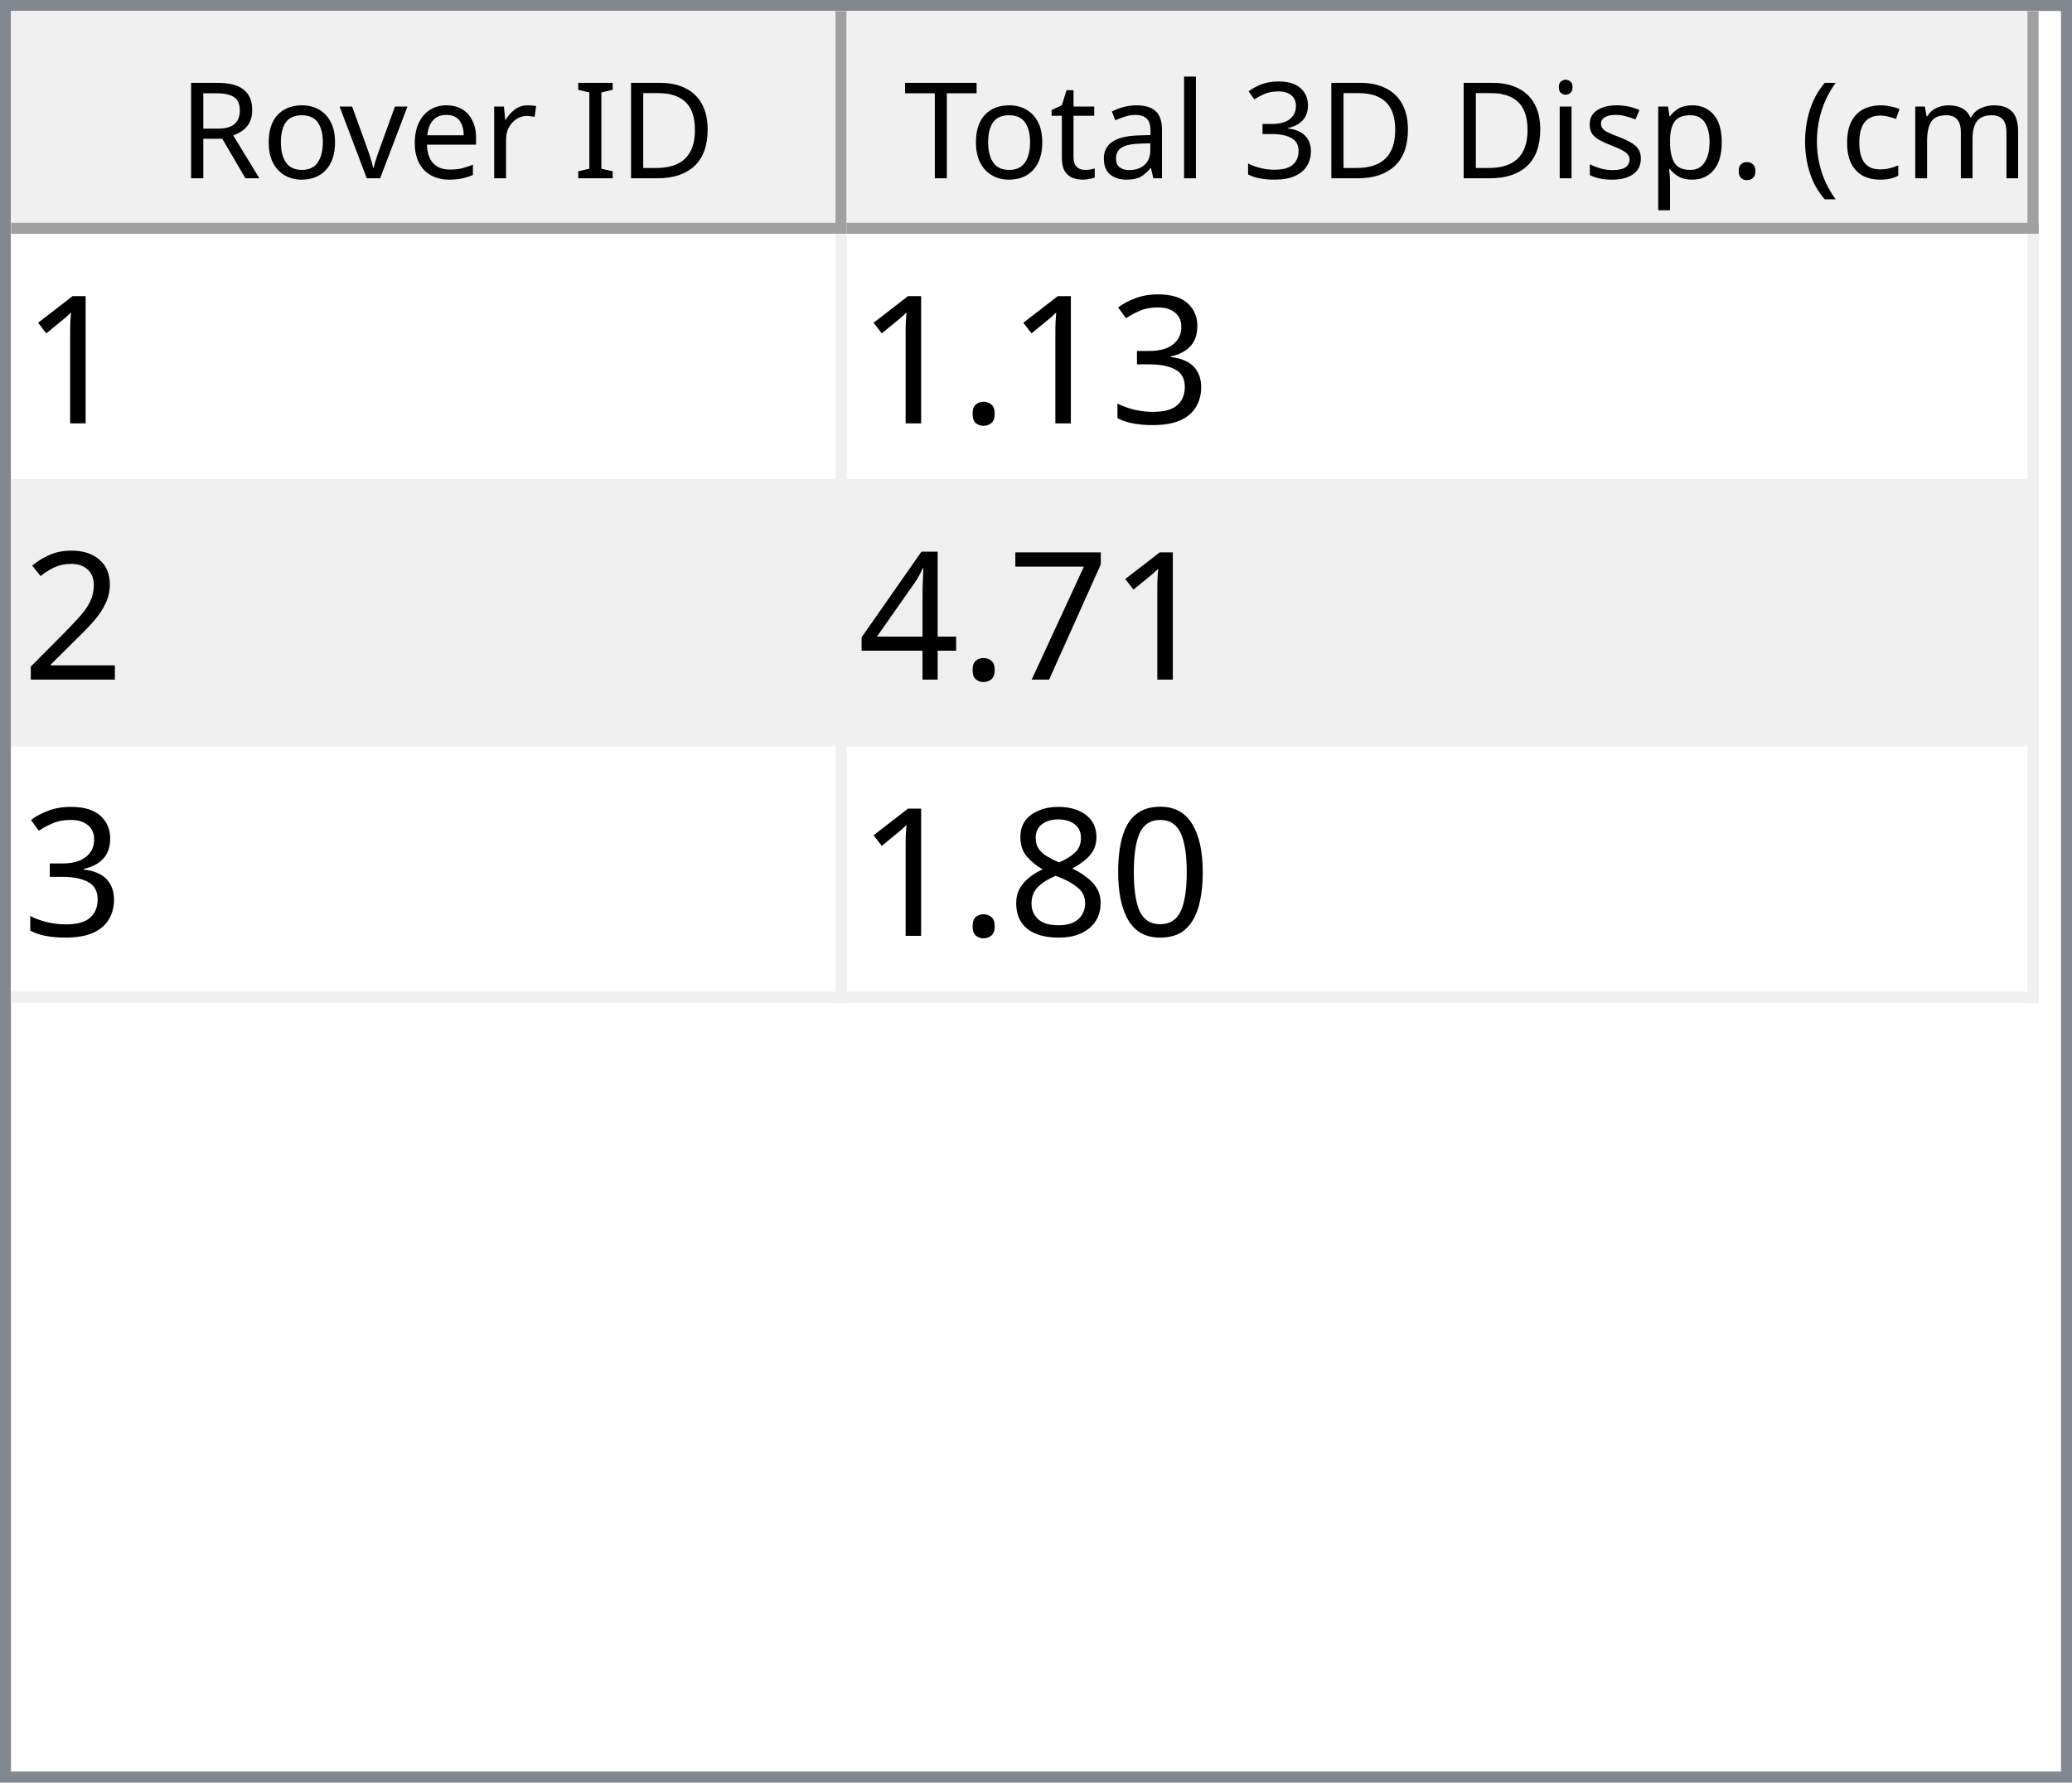
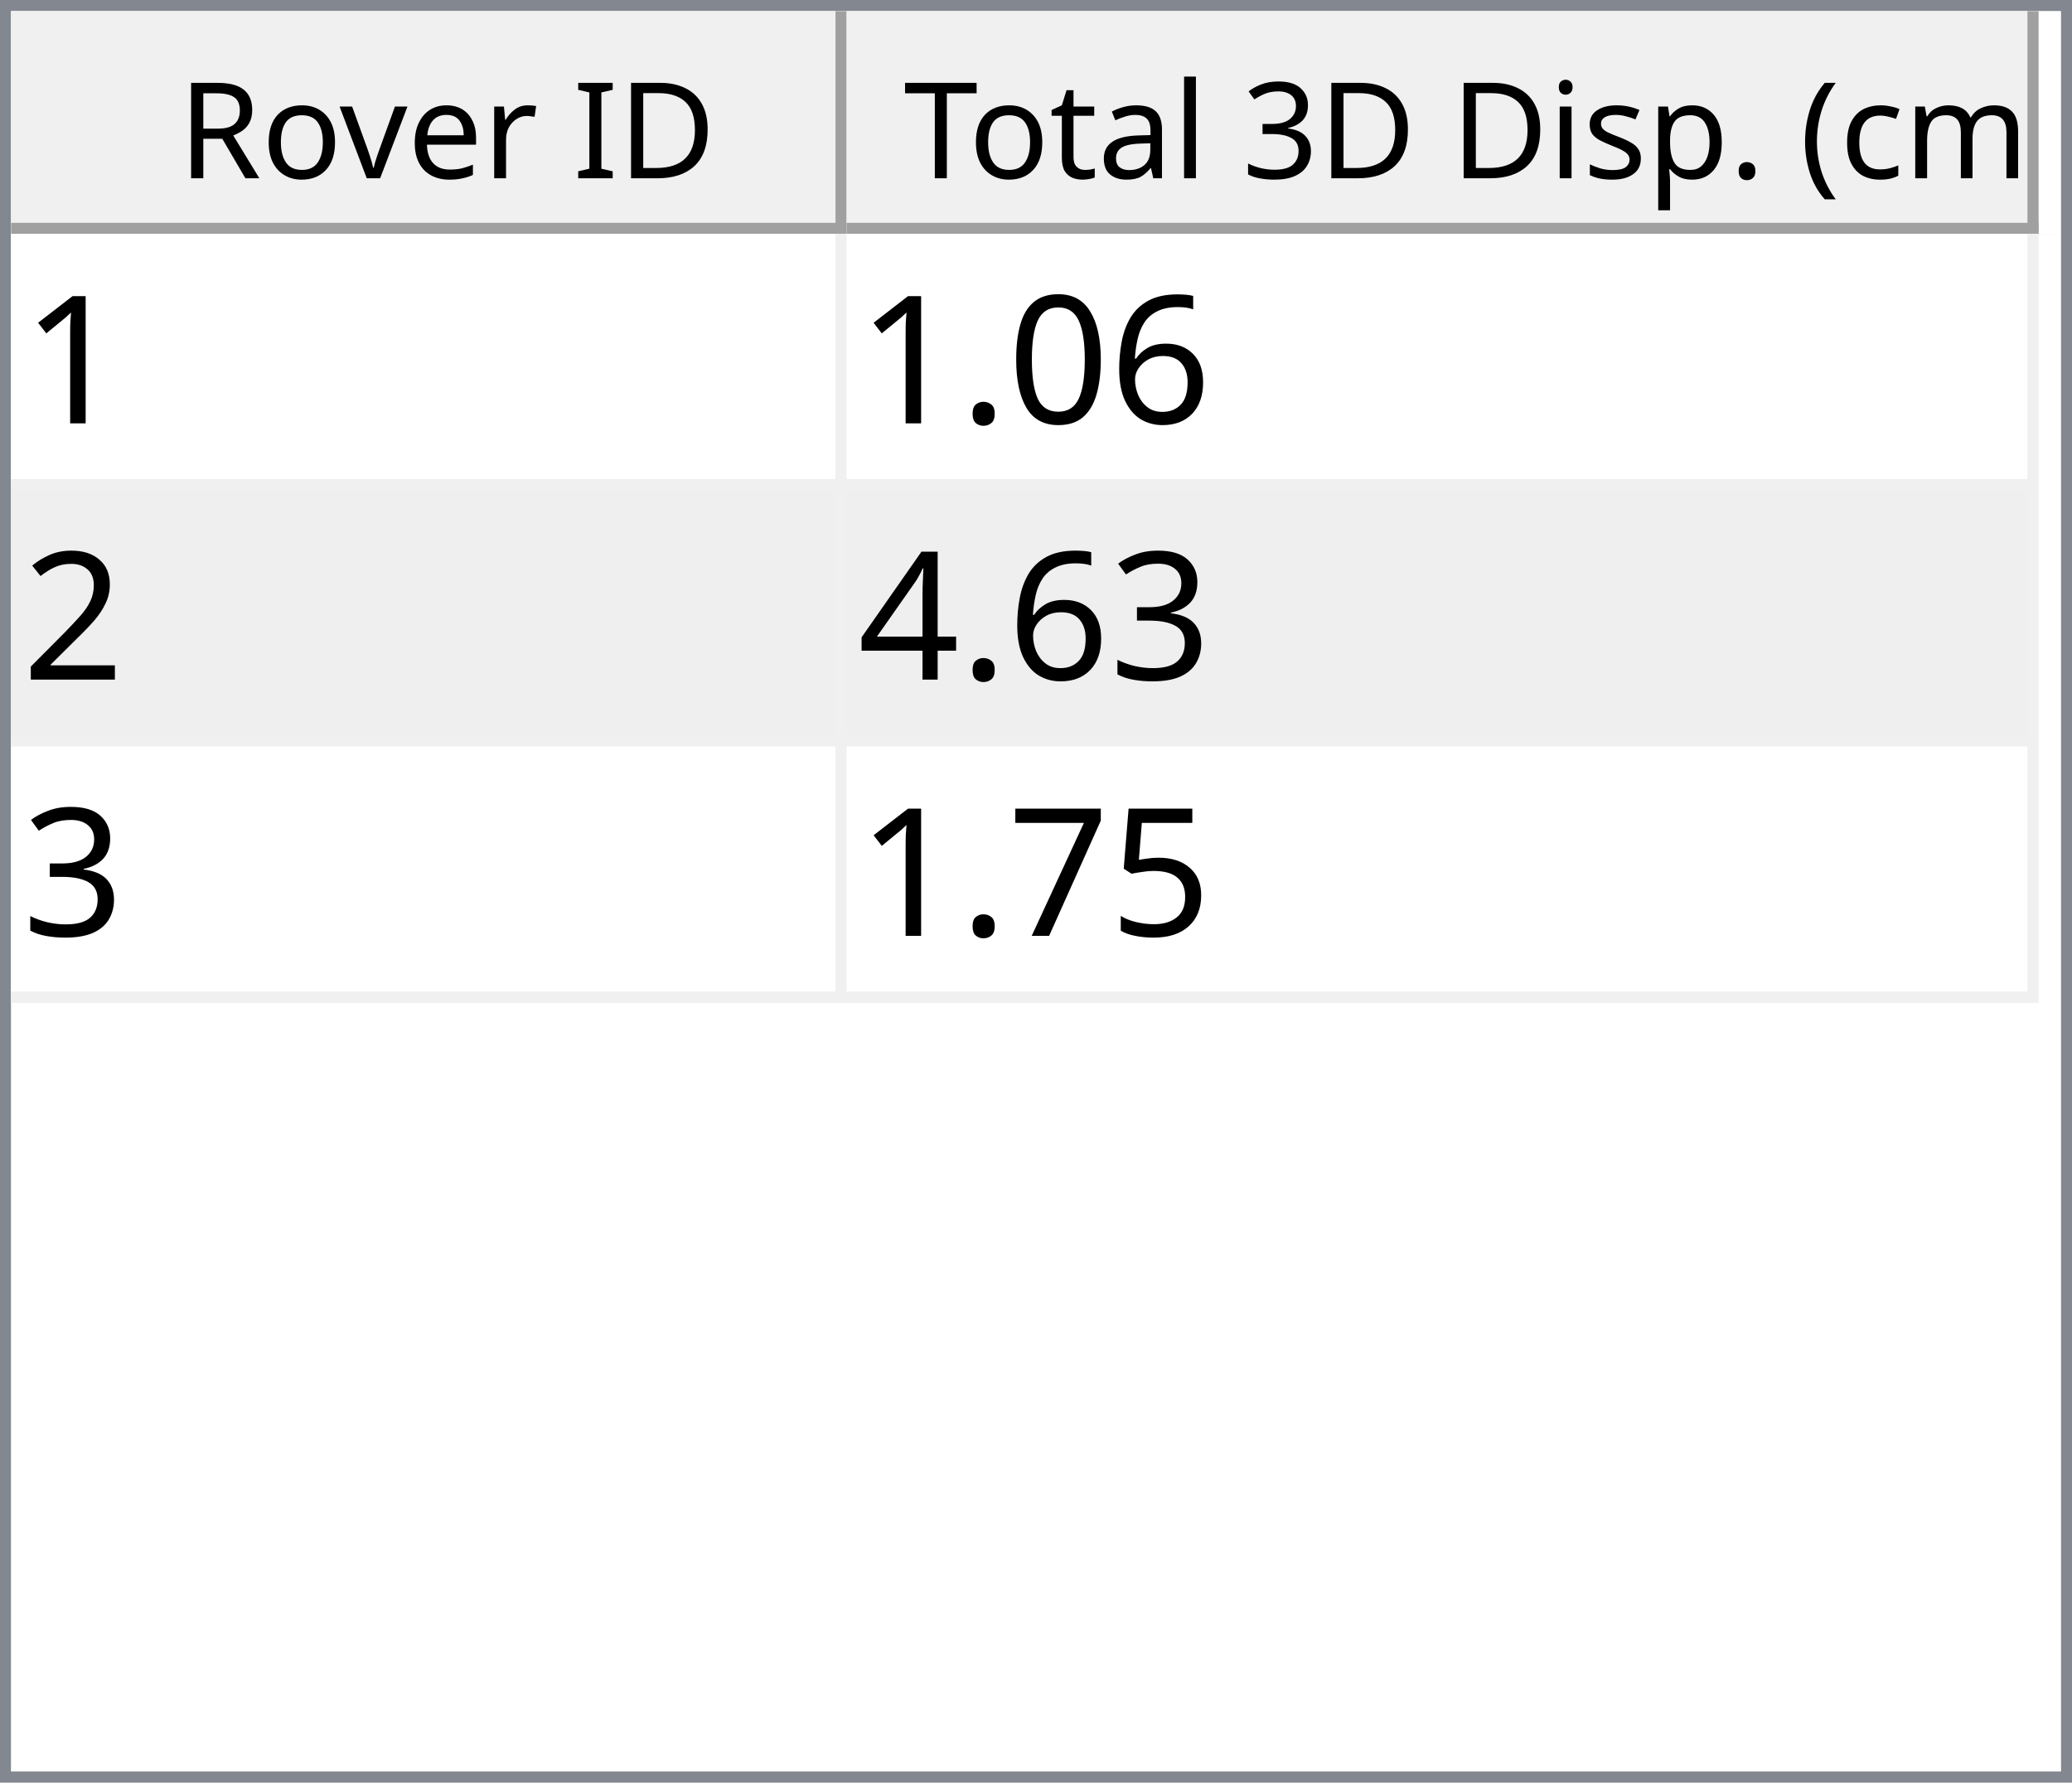
<svg xmlns="http://www.w3.org/2000/svg" style="fill-opacity:1; color-rendering:auto; color-interpolation:auto; text-rendering:auto; stroke:black; stroke-linecap:square; stroke-miterlimit:10; shape-rendering:auto; stroke-opacity:1; fill:black; stroke-dasharray:none; font-weight:normal; stroke-width:1; font-family:'Dialog'; font-style:normal; stroke-linejoin:miter; font-size:12px; stroke-dashoffset:0; image-rendering:auto;" width="186" height="160">
  <defs id="genericDefs" />
  <g>
    <defs id="defs1">
      <clipPath clipPathUnits="userSpaceOnUse" id="clipPath1">
        <path d="M0 0 L186 0 L186 160 L0 160 L0 0 Z" />
      </clipPath>
      <clipPath clipPathUnits="userSpaceOnUse" id="clipPath2">
        <path d="M0 0 L0 160 L186 160 L186 0 Z" />
      </clipPath>
      <clipPath clipPathUnits="userSpaceOnUse" id="clipPath3">
        <path d="M0 0 L0 20 L184 20 L184 0 Z" />
      </clipPath>
      <clipPath clipPathUnits="userSpaceOnUse" id="clipPath4">
        <path d="M0 0 L0 20 L75 20 L75 0 Z" />
      </clipPath>
      <clipPath clipPathUnits="userSpaceOnUse" id="clipPath5">
        <path d="M1 1 L1 19 L74 19 L74 1 Z" />
      </clipPath>
      <clipPath clipPathUnits="userSpaceOnUse" id="clipPath6">
        <path d="M0 0 L0 18 L73 18 L73 0 Z" />
      </clipPath>
      <clipPath clipPathUnits="userSpaceOnUse" id="clipPath7">
        <path d="M-0.5 -0.5 L-0.5 19.5 L74.5 19.5 L74.5 -0.5 Z" />
      </clipPath>
      <clipPath clipPathUnits="userSpaceOnUse" id="clipPath8">
        <path d="M0 0 L0 20 L107 20 L107 0 Z" />
      </clipPath>
      <clipPath clipPathUnits="userSpaceOnUse" id="clipPath9">
        <path d="M1 1 L1 19 L106 19 L106 1 Z" />
      </clipPath>
      <clipPath clipPathUnits="userSpaceOnUse" id="clipPath10">
        <path d="M0 0 L0 18 L105 18 L105 0 Z" />
      </clipPath>
      <clipPath clipPathUnits="userSpaceOnUse" id="clipPath11">
        <path d="M-0.5 -0.5 L-0.5 19.5 L106.5 19.5 L106.5 -0.5 Z" />
      </clipPath>
      <clipPath clipPathUnits="userSpaceOnUse" id="clipPath12">
        <path d="M0 0 L0 138 L184 138 L184 0 Z" />
      </clipPath>
      <clipPath clipPathUnits="userSpaceOnUse" id="clipPath13">
        <path d="M0 0 L0 69 L182 69 L182 0 Z" />
      </clipPath>
      <clipPath clipPathUnits="userSpaceOnUse" id="clipPath14">
        <path d="M-0.5 -0.5 L-0.5 68.5 L181.5 68.5 L181.5 -0.5 Z" />
      </clipPath>
      <clipPath clipPathUnits="userSpaceOnUse" id="clipPath15">
        <path d="M0 0 L0 22 L74 22 L74 0 Z" />
      </clipPath>
      <clipPath clipPathUnits="userSpaceOnUse" id="clipPath16">
        <path d="M0 0 L0 22 L106 22 L106 0 Z" />
      </clipPath>
      <font horiz-adv-x="64.551" id="font1">
        <font-face ascent="107.91" descent="25.098" units-per-em="100" style="font-style:normal; font-family:Segoe UI; font-weight:normal;" />
        <missing-glyph horiz-adv-x="64.551" d="M8.109 0 L8.109 68.266 L56.453 68.266 L56.453 0 L8.109 0 ZM15.328 7.234 L49.219 7.234 L49.219 61.031 L15.328 61.031 L15.328 7.234 Z" />
        <glyph unicode="D" horiz-adv-x="70.117" d="M9.188 0 L9.188 70.016 L28.516 70.016 Q65.531 70.016 65.531 35.891 Q65.531 19.672 55.25 9.836 Q44.969 0 27.734 0 L9.188 0 ZM17.391 62.594 L17.391 7.422 L27.828 7.422 Q41.609 7.422 49.273 14.797 Q56.938 22.172 56.938 35.688 Q56.938 62.594 28.328 62.594 L17.391 62.594 Z" />
        <glyph unicode="I" horiz-adv-x="26.611" d="M17.391 0 L9.188 0 L9.188 70.016 L17.391 70.016 L17.391 0 Z" />
        <glyph unicode=" " horiz-adv-x="27.393" d="" />
        <glyph unicode="r" horiz-adv-x="34.766" d="M34.188 41.891 Q32.078 43.5 28.125 43.5 Q23 43.5 19.555 38.672 Q16.109 33.844 16.109 25.484 L16.109 0 L8.109 0 L8.109 50 L16.109 50 L16.109 39.703 L16.312 39.703 Q18.016 44.969 21.531 47.922 Q25.047 50.875 29.391 50.875 Q32.516 50.875 34.188 50.203 L34.188 41.891 Z" />
        <glyph unicode="e" horiz-adv-x="52.295" d="M48.297 23 L12.984 23 Q13.188 14.656 17.484 10.109 Q21.781 5.562 29.297 5.562 Q37.75 5.562 44.828 11.141 L44.828 3.609 Q38.234 -1.172 27.391 -1.172 Q16.797 -1.172 10.742 5.641 Q4.688 12.453 4.688 24.812 Q4.688 36.469 11.305 43.82 Q17.922 51.172 27.734 51.172 Q37.547 51.172 42.922 44.828 Q48.297 38.484 48.297 27.203 L48.297 23 ZM40.094 29.781 Q40.047 36.719 36.75 40.578 Q33.453 44.438 27.594 44.438 Q21.922 44.438 17.969 40.383 Q14.016 36.328 13.094 29.781 L40.094 29.781 Z" />
        <glyph unicode="v" horiz-adv-x="47.9" d="M47.406 50 L27.484 0 L19.625 0 L0.688 50 L9.469 50 L22.172 13.672 Q23.578 9.672 23.922 6.688 L24.125 6.688 Q24.609 10.453 25.688 13.484 L38.969 50 L47.406 50 Z" />
        <glyph unicode="o" horiz-adv-x="58.594" d="M29 -1.172 Q17.922 -1.172 11.305 5.836 Q4.688 12.844 4.688 24.422 Q4.688 37.016 11.57 44.094 Q18.453 51.172 30.172 51.172 Q41.359 51.172 47.633 44.289 Q53.906 37.406 53.906 25.203 Q53.906 13.234 47.141 6.031 Q40.375 -1.172 29 -1.172 ZM29.594 44.438 Q21.875 44.438 17.383 39.188 Q12.891 33.938 12.891 24.703 Q12.891 15.828 17.43 10.695 Q21.969 5.562 29.594 5.562 Q37.359 5.562 41.531 10.594 Q45.703 15.625 45.703 24.906 Q45.703 34.281 41.531 39.359 Q37.359 44.438 29.594 44.438 Z" />
        <glyph unicode="R" horiz-adv-x="59.814" d="M59.375 0 L49.609 0 L37.891 19.625 Q36.281 22.359 34.766 24.289 Q33.25 26.219 31.664 27.438 Q30.078 28.656 28.25 29.219 Q26.422 29.781 24.125 29.781 L17.391 29.781 L17.391 0 L9.188 0 L9.188 70.016 L30.078 70.016 Q34.672 70.016 38.555 68.867 Q42.438 67.719 45.289 65.375 Q48.141 63.031 49.758 59.547 Q51.375 56.062 51.375 51.375 Q51.375 47.703 50.273 44.656 Q49.172 41.609 47.148 39.211 Q45.125 36.812 42.266 35.133 Q39.406 33.453 35.844 32.516 L35.844 32.328 Q37.594 31.547 38.891 30.547 Q40.188 29.547 41.359 28.18 Q42.531 26.812 43.68 25.078 Q44.828 23.344 46.234 21.047 L59.375 0 ZM17.391 62.594 L17.391 37.203 L28.516 37.203 Q31.594 37.203 34.203 38.133 Q36.812 39.062 38.719 40.797 Q40.625 42.531 41.703 45.047 Q42.781 47.562 42.781 50.688 Q42.781 56.297 39.141 59.445 Q35.5 62.594 28.609 62.594 L17.391 62.594 Z" />
        <glyph unicode=")" horiz-adv-x="30.176" d="M8.297 -15.922 L1.172 -15.922 Q16.406 2.344 16.406 26.812 Q16.406 51.469 1.078 70.016 L8.297 70.016 Q23.531 52.156 23.531 26.703 Q23.531 1.375 8.297 -15.922 Z" />
        <glyph unicode="m" horiz-adv-x="86.133" d="M79.109 0 L71.094 0 L71.094 28.719 Q71.094 37.016 68.531 40.727 Q65.969 44.438 59.906 44.438 Q54.781 44.438 51.195 39.75 Q47.609 35.062 47.609 28.516 L47.609 0 L39.594 0 L39.594 29.688 Q39.594 44.438 28.219 44.438 Q22.953 44.438 19.531 40.016 Q16.109 35.594 16.109 28.516 L16.109 0 L8.109 0 L8.109 50 L16.109 50 L16.109 42.094 L16.312 42.094 Q21.625 51.172 31.844 51.172 Q36.969 51.172 40.773 48.312 Q44.578 45.453 46 40.828 Q51.562 51.172 62.594 51.172 Q79.109 51.172 79.109 30.812 L79.109 0 Z" />
        <glyph unicode="c" horiz-adv-x="46.191" d="M42.188 2.297 Q36.422 -1.172 28.516 -1.172 Q17.828 -1.172 11.258 5.789 Q4.688 12.75 4.688 23.828 Q4.688 36.188 11.766 43.68 Q18.844 51.172 30.672 51.172 Q37.25 51.172 42.281 48.734 L42.281 40.531 Q36.719 44.438 30.375 44.438 Q22.703 44.438 17.797 38.945 Q12.891 33.453 12.891 24.516 Q12.891 15.719 17.508 10.641 Q22.125 5.562 29.891 5.562 Q36.422 5.562 42.188 9.906 L42.188 2.297 Z" />
        <glyph unicode="(" horiz-adv-x="30.176" d="M29.109 -15.922 L21.969 -15.922 Q6.844 1.375 6.844 26.703 Q6.844 52.156 21.969 70.016 L29.203 70.016 Q13.875 51.469 13.875 26.812 Q13.875 2.344 29.109 -15.922 Z" />
        <glyph unicode="." horiz-adv-x="21.68" d="M10.891 -1.078 Q8.641 -1.078 7.055 0.539 Q5.469 2.156 5.469 4.391 Q5.469 6.641 7.055 8.273 Q8.641 9.906 10.891 9.906 Q13.188 9.906 14.797 8.273 Q16.406 6.641 16.406 4.391 Q16.406 2.156 14.797 0.539 Q13.188 -1.078 10.891 -1.078 Z" />
        <glyph unicode="p" horiz-adv-x="58.789" d="M16.312 7.234 L16.109 7.234 L16.109 -23 L8.109 -23 L8.109 50 L16.109 50 L16.109 41.219 L16.312 41.219 Q22.219 51.172 33.594 51.172 Q43.266 51.172 48.688 44.461 Q54.109 37.75 54.109 26.469 Q54.109 13.922 48 6.375 Q41.891 -1.172 31.297 -1.172 Q21.578 -1.172 16.312 7.234 ZM16.109 27.391 L16.109 20.406 Q16.109 14.203 20.141 9.883 Q24.172 5.562 30.375 5.562 Q37.641 5.562 41.773 11.133 Q45.906 16.703 45.906 26.609 Q45.906 34.969 42.047 39.703 Q38.188 44.438 31.594 44.438 Q24.609 44.438 20.359 39.578 Q16.109 34.719 16.109 27.391 Z" />
        <glyph unicode="s" horiz-adv-x="42.432" d="M5.078 1.812 L5.078 10.406 Q11.625 5.562 19.484 5.562 Q30.031 5.562 30.031 12.594 Q30.031 14.594 29.125 15.992 Q28.219 17.391 26.68 18.461 Q25.141 19.531 23.07 20.383 Q21 21.234 18.609 22.172 Q15.281 23.484 12.766 24.828 Q10.25 26.172 8.57 27.859 Q6.891 29.547 6.031 31.695 Q5.172 33.844 5.172 36.719 Q5.172 40.234 6.789 42.945 Q8.406 45.656 11.086 47.484 Q13.766 49.312 17.211 50.242 Q20.656 51.172 24.312 51.172 Q30.812 51.172 35.938 48.922 L35.938 40.828 Q30.422 44.438 23.25 44.438 Q21 44.438 19.195 43.922 Q17.391 43.406 16.094 42.477 Q14.797 41.547 14.086 40.258 Q13.375 38.969 13.375 37.406 Q13.375 35.453 14.086 34.133 Q14.797 32.812 16.164 31.789 Q17.531 30.766 19.484 29.938 Q21.438 29.109 23.922 28.125 Q27.25 26.859 29.883 25.516 Q32.516 24.172 34.375 22.484 Q36.234 20.797 37.234 18.602 Q38.234 16.406 38.234 13.375 Q38.234 9.672 36.602 6.938 Q34.969 4.203 32.234 2.398 Q29.5 0.594 25.93 -0.289 Q22.359 -1.172 18.453 -1.172 Q10.75 -1.172 5.078 1.812 Z" />
        <glyph unicode="i" horiz-adv-x="24.219" d="M12.203 62.703 Q10.062 62.703 8.547 64.164 Q7.031 65.625 7.031 67.875 Q7.031 70.125 8.547 71.609 Q10.062 73.094 12.203 73.094 Q14.406 73.094 15.945 71.609 Q17.484 70.125 17.484 67.875 Q17.484 65.719 15.945 64.211 Q14.406 62.703 12.203 62.703 ZM16.109 0 L8.109 0 L8.109 50 L16.109 50 L16.109 0 Z" />
        <glyph unicode="3" horiz-adv-x="53.906" d="M46.531 19.828 Q46.531 15.094 44.75 11.211 Q42.969 7.328 39.719 4.57 Q36.469 1.812 31.93 0.297 Q27.391 -1.219 21.922 -1.219 Q11.922 -1.219 6 2.594 L6 11.188 Q13.094 5.609 22.219 5.609 Q25.875 5.609 28.828 6.539 Q31.781 7.469 33.906 9.227 Q36.031 10.984 37.18 13.477 Q38.328 15.969 38.328 19.094 Q38.328 32.812 18.797 32.812 L12.984 32.812 L12.984 39.594 L18.5 39.594 Q35.797 39.594 35.797 52.484 Q35.797 64.406 22.609 64.406 Q15.188 64.406 8.688 59.422 L8.688 67.188 Q15.375 71.188 24.609 71.188 Q29 71.188 32.57 69.969 Q36.141 68.75 38.68 66.555 Q41.219 64.359 42.609 61.281 Q44 58.203 44 54.5 Q44 40.672 30.031 36.719 L30.031 36.531 Q33.594 36.141 36.625 34.797 Q39.656 33.453 41.852 31.305 Q44.047 29.156 45.289 26.25 Q46.531 23.344 46.531 19.828 Z" />
        <glyph unicode="l" horiz-adv-x="24.219" d="M16.109 0 L8.109 0 L8.109 74.031 L16.109 74.031 L16.109 0 Z" />
        <glyph unicode="a" horiz-adv-x="50.879" d="M43.891 0 L35.891 0 L35.891 7.812 L35.688 7.812 Q30.469 -1.172 20.312 -1.172 Q12.844 -1.172 8.617 2.781 Q4.391 6.734 4.391 13.281 Q4.391 27.297 20.906 29.594 L35.891 31.688 Q35.891 44.438 25.594 44.438 Q16.547 44.438 9.281 38.281 L9.281 46.484 Q16.656 51.172 26.266 51.172 Q43.891 51.172 43.891 32.516 L43.891 0 ZM35.891 25.297 L23.828 23.641 Q18.266 22.859 15.43 20.875 Q12.594 18.891 12.594 13.875 Q12.594 10.203 15.211 7.883 Q17.828 5.562 22.172 5.562 Q28.125 5.562 32.008 9.742 Q35.891 13.922 35.891 20.312 L35.891 25.297 Z" />
        <glyph unicode="t" horiz-adv-x="33.887" d="M31.297 0.484 Q28.469 -1.078 23.828 -1.078 Q10.688 -1.078 10.688 13.578 L10.688 43.172 L2.094 43.172 L2.094 50 L10.688 50 L10.688 62.203 L18.703 64.797 L18.703 50 L31.297 50 L31.297 43.172 L18.703 43.172 L18.703 14.984 Q18.703 9.969 20.414 7.82 Q22.125 5.672 26.078 5.672 Q29.109 5.672 31.297 7.328 L31.297 0.484 Z" />
        <glyph unicode="T" horiz-adv-x="52.393" d="M50.594 62.594 L30.375 62.594 L30.375 0 L22.172 0 L22.172 62.594 L2 62.594 L2 70.016 L50.594 70.016 L50.594 62.594 Z" />
      </font>
      <font horiz-adv-x="75.0" id="font2">
        <font-face ascent="100.537" descent="21.973" units-per-em="100" style="font-style:normal; font-family:sans-serif; font-weight:normal;" />
        <missing-glyph horiz-adv-x="75.0" d="M12.5 0 L12.5 62.5 L62.5 62.5 L62.5 0 L12.5 0 ZM14.062 1.562 L60.938 1.562 L60.938 60.938 L14.062 60.938 L14.062 1.562 Z" />
        <glyph unicode="1" horiz-adv-x="55.615" d="M37.25 0 L28.469 0 L28.469 56 Q25.297 52.984 20.141 49.953 Q14.984 46.922 10.891 45.406 L10.891 53.906 Q18.266 57.375 23.781 62.305 Q29.297 67.234 31.594 71.875 L37.25 71.875 L37.25 0 Z" />
-         <glyph unicode="3" horiz-adv-x="55.615" d="M4.203 18.891 L12.984 20.062 Q14.5 12.594 18.141 9.297 Q21.781 6 27 6 Q33.203 6 37.477 10.297 Q41.75 14.594 41.75 20.953 Q41.75 27 37.797 30.93 Q33.844 34.859 27.734 34.859 Q25.25 34.859 21.531 33.891 L22.516 41.609 Q23.391 41.5 23.922 41.5 Q29.547 41.5 34.039 44.43 Q38.531 47.359 38.531 53.469 Q38.531 58.297 35.258 61.477 Q31.984 64.656 26.812 64.656 Q21.688 64.656 18.266 61.43 Q14.844 58.203 13.875 51.766 L5.078 53.328 Q6.688 62.156 12.398 67.016 Q18.109 71.875 26.609 71.875 Q32.469 71.875 37.398 69.359 Q42.328 66.844 44.945 62.5 Q47.562 58.156 47.562 53.266 Q47.562 48.641 45.07 44.828 Q42.578 41.016 37.703 38.766 Q44.047 37.312 47.562 32.695 Q51.078 28.078 51.078 21.141 Q51.078 11.766 44.242 5.25 Q37.406 -1.266 26.953 -1.266 Q17.531 -1.266 11.305 4.352 Q5.078 9.969 4.203 18.891 Z" />
+         <glyph unicode="6" horiz-adv-x="55.615" d="M49.75 54.047 L41.016 53.375 Q39.844 58.547 37.703 60.891 Q34.125 64.656 28.906 64.656 Q24.703 64.656 21.531 62.312 Q17.391 59.281 14.992 53.469 Q12.594 47.656 12.5 36.922 Q15.672 41.75 20.266 44.094 Q24.859 46.438 29.891 46.438 Q38.672 46.438 44.852 39.969 Q51.031 33.5 51.031 23.25 Q51.031 16.5 48.125 10.719 Q45.219 4.938 40.141 1.859 Q35.062 -1.219 28.609 -1.219 Q17.625 -1.219 10.695 6.859 Q3.766 14.938 3.766 33.5 Q3.766 54.25 11.422 63.672 Q18.109 71.875 29.438 71.875 Q37.891 71.875 43.289 67.141 Q48.688 62.406 49.75 54.047 ZM13.875 23.188 Q13.875 18.656 15.797 14.508 Q17.719 10.359 21.188 8.18 Q24.656 6 28.469 6 Q34.031 6 38.039 10.492 Q42.047 14.984 42.047 22.703 Q42.047 30.125 38.086 34.398 Q34.125 38.672 28.125 38.672 Q22.172 38.672 18.023 34.398 Q13.875 30.125 13.875 23.188 Z" />
+         <glyph unicode="0" horiz-adv-x="55.615" d="M4.156 35.297 Q4.156 48 6.766 55.742 Q9.375 63.484 14.523 67.68 Q19.672 71.875 27.484 71.875 Q33.25 71.875 37.594 69.555 Q41.938 67.234 44.773 62.867 Q47.609 58.5 49.219 52.227 Q50.828 45.953 50.828 35.297 Q50.828 22.703 48.242 14.969 Q45.656 7.234 40.508 3.008 Q35.359 -1.219 27.484 -1.219 Q17.141 -1.219 11.234 6.203 Q4.156 15.141 4.156 35.297 ZM13.188 35.297 Q13.188 17.672 17.312 11.836 Q21.438 6 27.484 6 Q33.547 6 37.672 11.859 Q41.797 17.719 41.797 35.297 Q41.797 52.984 37.672 58.789 Q33.547 64.594 27.391 64.594 Q21.344 64.594 17.719 59.469 Q13.188 52.938 13.188 35.297 Z" />
        <glyph unicode="." horiz-adv-x="27.783" d="M9.078 0 L9.078 10.016 L19.094 10.016 L19.094 0 L9.078 0 Z" />
        <glyph unicode="2" horiz-adv-x="55.615" d="M50.344 8.453 L50.344 0 L3.031 0 Q2.938 3.172 4.047 6.109 Q5.859 10.938 9.836 15.625 Q13.812 20.312 21.344 26.469 Q33.016 36.031 37.117 41.625 Q41.219 47.219 41.219 52.203 Q41.219 57.422 37.477 61.008 Q33.734 64.594 27.734 64.594 Q21.391 64.594 17.578 60.789 Q13.766 56.984 13.719 50.25 L4.688 51.172 Q5.609 61.281 11.664 66.578 Q17.719 71.875 27.938 71.875 Q38.234 71.875 44.242 66.164 Q50.25 60.453 50.25 52 Q50.25 47.703 48.492 43.555 Q46.734 39.406 42.656 34.812 Q38.578 30.219 29.109 22.219 Q21.188 15.578 18.945 13.211 Q16.703 10.844 15.234 8.453 L50.344 8.453 Z" />
+         <glyph unicode="3" horiz-adv-x="55.615" d="M4.203 18.891 L12.984 20.062 Q14.5 12.594 18.141 9.297 Q21.781 6 27 6 Q33.203 6 37.477 10.297 Q41.75 14.594 41.75 20.953 Q41.75 27 37.797 30.93 Q33.844 34.859 27.734 34.859 Q25.25 34.859 21.531 33.891 L22.516 41.609 Q23.391 41.5 23.922 41.5 Q29.547 41.5 34.039 44.43 Q38.531 47.359 38.531 53.469 Q38.531 58.297 35.258 61.477 Q31.984 64.656 26.812 64.656 Q21.688 64.656 18.266 61.43 Q14.844 58.203 13.875 51.766 L5.078 53.328 Q6.688 62.156 12.398 67.016 Q18.109 71.875 26.609 71.875 Q32.469 71.875 37.398 69.359 Q42.328 66.844 44.945 62.5 Q47.562 58.156 47.562 53.266 Q47.562 48.641 45.07 44.828 Q42.578 41.016 37.703 38.766 Q44.047 37.312 47.562 32.695 Q51.078 28.078 51.078 21.141 Q51.078 11.766 44.242 5.25 Q37.406 -1.266 26.953 -1.266 Q17.531 -1.266 11.305 4.352 Q5.078 9.969 4.203 18.891 Z" />
+         <glyph unicode="4" horiz-adv-x="55.615" d="M32.328 0 L32.328 17.141 L1.266 17.141 L1.266 25.203 L33.938 71.578 L41.109 71.578 L41.109 25.203 L50.781 25.203 L50.781 17.141 L41.109 17.141 L41.109 0 L32.328 0 ZM32.328 25.203 L32.328 57.469 L9.906 25.203 L32.328 25.203 Z" />
+         <glyph unicode="5" horiz-adv-x="55.615" d="M4.156 18.75 L13.375 19.531 Q14.406 12.797 18.141 9.398 Q21.875 6 27.156 6 Q33.5 6 37.891 10.789 Q42.281 15.578 42.281 23.484 Q42.281 31 38.062 35.352 Q33.844 39.703 27 39.703 Q22.75 39.703 19.336 37.773 Q15.922 35.844 13.969 32.766 L5.719 33.844 L12.641 70.609 L48.25 70.609 L48.25 62.203 L19.672 62.203 L15.828 42.969 Q22.266 47.469 29.344 47.469 Q38.719 47.469 45.164 40.969 Q51.609 34.469 51.609 24.266 Q51.609 14.547 45.953 7.469 Q39.062 -1.219 27.156 -1.219 Q17.391 -1.219 11.211 4.25 Q5.031 9.719 4.156 18.75 Z" />
        <glyph unicode="7" horiz-adv-x="55.615" d="M4.734 62.203 L4.734 70.656 L51.078 70.656 L51.078 63.812 Q44.234 56.547 37.523 44.484 Q30.812 32.422 27.156 19.672 Q24.516 10.688 23.781 0 L14.75 0 Q14.891 8.453 18.062 20.414 Q21.234 32.375 27.172 43.484 Q33.109 54.594 39.797 62.203 L4.734 62.203 Z" />
-         <glyph unicode="4" horiz-adv-x="55.615" d="M32.328 0 L32.328 17.141 L1.266 17.141 L1.266 25.203 L33.938 71.578 L41.109 71.578 L41.109 25.203 L50.781 25.203 L50.781 17.141 L41.109 17.141 L41.109 0 L32.328 0 ZM32.328 25.203 L32.328 57.469 L9.906 25.203 L32.328 25.203 Z" />
-         <glyph unicode="0" horiz-adv-x="55.615" d="M4.156 35.297 Q4.156 48 6.766 55.742 Q9.375 63.484 14.523 67.68 Q19.672 71.875 27.484 71.875 Q33.25 71.875 37.594 69.555 Q41.938 67.234 44.773 62.867 Q47.609 58.5 49.219 52.227 Q50.828 45.953 50.828 35.297 Q50.828 22.703 48.242 14.969 Q45.656 7.234 40.508 3.008 Q35.359 -1.219 27.484 -1.219 Q17.141 -1.219 11.234 6.203 Q4.156 15.141 4.156 35.297 ZM13.188 35.297 Q13.188 17.672 17.312 11.836 Q21.438 6 27.484 6 Q33.547 6 37.672 11.859 Q41.797 17.719 41.797 35.297 Q41.797 52.984 37.672 58.789 Q33.547 64.594 27.391 64.594 Q21.344 64.594 17.719 59.469 Q13.188 52.938 13.188 35.297 Z" />
-         <glyph unicode="8" horiz-adv-x="55.615" d="M17.672 38.812 Q12.203 40.828 9.57 44.539 Q6.938 48.25 6.938 53.422 Q6.938 61.234 12.555 66.555 Q18.172 71.875 27.484 71.875 Q36.859 71.875 42.578 66.43 Q48.297 60.984 48.297 53.172 Q48.297 48.188 45.68 44.508 Q43.062 40.828 37.75 38.812 Q44.344 36.672 47.781 31.883 Q51.219 27.094 51.219 20.453 Q51.219 11.281 44.727 5.031 Q38.234 -1.219 27.641 -1.219 Q17.047 -1.219 10.547 5.055 Q4.047 11.328 4.047 20.703 Q4.047 27.688 7.594 32.398 Q11.141 37.109 17.672 38.812 ZM15.922 53.719 Q15.922 48.641 19.195 45.414 Q22.469 42.188 27.688 42.188 Q32.766 42.188 36.016 45.383 Q39.266 48.578 39.266 53.219 Q39.266 58.062 35.914 61.359 Q32.562 64.656 27.594 64.656 Q22.562 64.656 19.242 61.43 Q15.922 58.203 15.922 53.719 ZM13.094 20.656 Q13.094 16.891 14.875 13.375 Q16.656 9.859 20.172 7.93 Q23.688 6 27.734 6 Q34.031 6 38.133 10.055 Q42.234 14.109 42.234 20.359 Q42.234 26.703 38.016 30.859 Q33.797 35.016 27.438 35.016 Q21.234 35.016 17.164 30.914 Q13.094 26.812 13.094 20.656 Z" />
      </font>
    </defs>
    <g style="fill:white; stroke:white;">
      <rect x="0" y="0" width="186" style="clip-path:url(#clipPath1); stroke:none;" height="160" />
    </g>
    <g style="fill:white; text-rendering:optimizeSpeed; color-rendering:optimizeSpeed; image-rendering:optimizeSpeed; shape-rendering:crispEdges; stroke:white; color-interpolation:sRGB;">
      <rect x="0" width="186" height="160" y="0" style="stroke:none;" />
      <path style="stroke:none;" d="M0 160 L186 160 L186 0 L0 0 Z" />
    </g>
    <g style="fill:rgb(240,240,240); font-family:'Segoe UI'; stroke:rgb(240,240,240);">
      <rect x="0" y="0" width="186" style="clip-path:url(#clipPath2); stroke:none;" height="160" />
    </g>
    <g style="fill:rgb(130,135,144); font-family:'Segoe UI'; stroke:rgb(130,135,144);">
      <path d="M0 0 L186 0 L186 160 L0 160 L0 0 ZM1 1 L185 1 L185 159 L1 159 L1 1 Z" style="fill-rule:evenodd; clip-path:url(#clipPath2); stroke:none;" />
    </g>
    <g style="fill:white; font-family:'Segoe UI'; stroke:white;" transform="translate(1,1)">
      <rect x="0" y="0" width="184" style="clip-path:url(#clipPath3); stroke:none;" height="20" />
    </g>
    <g style="fill:rgb(240,240,240); font-family:'Segoe UI'; stroke:rgb(240,240,240);" transform="translate(1,1)">
      <rect x="0" y="0" width="75" style="clip-path:url(#clipPath4); stroke:none;" height="20" />
    </g>
    <g style="font-family:'Segoe UI';" transform="translate(2,2)">
      <text x="14" xml:space="preserve" y="14" style="clip-path:url(#clipPath6); stroke:none;">Rover ID</text>
    </g>
    <g style="fill:rgb(160,160,160); font-family:'Segoe UI'; stroke:rgb(160,160,160); stroke-linejoin:bevel;" transform="translate(1.5,1.5)">
      <line x1="74" x2="74" y1="0" style="fill:none; clip-path:url(#clipPath7);" y2="19" />
    </g>
    <g style="fill:rgb(160,160,160); font-family:'Segoe UI'; stroke:rgb(160,160,160); stroke-linejoin:bevel;" transform="matrix(1,0,0,1,1,1) translate(0.5,0.5)">
      <line x1="0" x2="74" y1="19" style="fill:none; clip-path:url(#clipPath7);" y2="19" />
    </g>
    <g style="fill:rgb(240,240,240); font-family:'Segoe UI'; stroke:rgb(240,240,240);" transform="translate(76,1)">
      <rect x="0" y="0" width="107" style="clip-path:url(#clipPath8); stroke:none;" height="20" />
    </g>
    <g style="font-family:'Segoe UI';" transform="translate(77,2)">
      <text x="1" xml:space="preserve" y="14" style="clip-path:url(#clipPath10); stroke:none;"> Total 3D Disp. (cm)</text>
    </g>
    <g style="fill:rgb(160,160,160); font-family:'Segoe UI'; stroke:rgb(160,160,160); stroke-linejoin:bevel;" transform="translate(76.5,1.5)">
      <line x1="106" x2="106" y1="0" style="fill:none; clip-path:url(#clipPath11);" y2="19" />
    </g>
    <g style="fill:rgb(160,160,160); font-family:'Segoe UI'; stroke:rgb(160,160,160); stroke-linejoin:bevel;" transform="matrix(1,0,0,1,76,1) translate(0.5,0.5)">
      <line x1="0" x2="106" y1="19" style="fill:none; clip-path:url(#clipPath11);" y2="19" />
    </g>
    <g style="fill:white; font-family:'Segoe UI'; stroke:white;" transform="translate(1,21)">
      <rect x="0" y="0" width="184" style="clip-path:url(#clipPath12); stroke:none;" height="138" />
    </g>
    <g style="fill:rgb(240,240,240); font-size:16px; font-family:sans-serif; stroke:rgb(240,240,240);" transform="translate(1,21)">
      <rect x="0" y="0" width="182" style="clip-path:url(#clipPath13); stroke:none;" height="69" />
      <line transform="translate(0.5,0.5)" x1="0" x2="181" y1="22" style="clip-path:url(#clipPath14); fill:none; stroke-linejoin:bevel;" y2="22" />
    </g>
    <g transform="matrix(1,0,0,1,1,21) translate(0.5,0.5)" style="fill:rgb(240,240,240); font-size:16px; font-family:sans-serif; stroke:rgb(240,240,240); stroke-linejoin:bevel;">
      <line x1="0" x2="181" y1="45" style="fill:none; clip-path:url(#clipPath14);" y2="45" />
    </g>
    <g transform="matrix(1,0,0,1,1,21) translate(0.5,0.5)" style="fill:rgb(240,240,240); font-size:16px; font-family:sans-serif; stroke:rgb(240,240,240); stroke-linejoin:bevel;">
      <line x1="0" x2="181" y1="68" style="fill:none; clip-path:url(#clipPath14);" y2="68" />
    </g>
    <g transform="matrix(1,0,0,1,1,21) translate(0.5,0.5)" style="fill:rgb(240,240,240); font-size:16px; font-family:sans-serif; stroke:rgb(240,240,240); stroke-linejoin:bevel;">
      <line x1="74" x2="74" y1="0" style="fill:none; clip-path:url(#clipPath14);" y2="68" />
    </g>
    <g transform="matrix(1,0,0,1,1,21) translate(0.5,0.5)" style="fill:rgb(240,240,240); font-size:16px; font-family:sans-serif; stroke:rgb(240,240,240); stroke-linejoin:bevel;">
      <line x1="181" x2="181" y1="0" style="fill:none; clip-path:url(#clipPath14);" y2="68" />
    </g>
    <g style="fill:white; font-size:16px; font-family:sans-serif; stroke:white;" transform="matrix(1,0,0,1,1,21)">
      <rect x="0" y="0" width="74" style="clip-path:url(#clipPath15); stroke:none;" height="22" />
      <text x="1" y="17" style="fill:black; clip-path:url(#clipPath15); stroke:none;" xml:space="preserve">1</text>
    </g>
    <g style="fill:white; font-size:16px; font-family:sans-serif; stroke:white;" transform="matrix(1,0,0,1,1,21) translate(75,0)">
      <rect x="0" y="0" width="106" style="clip-path:url(#clipPath16); stroke:none;" height="22" />
-       <text x="1" y="17" style="fill:black; clip-path:url(#clipPath16); stroke:none;" xml:space="preserve">1.13</text>
+       <text x="1" y="17" style="fill:black; clip-path:url(#clipPath16); stroke:none;" xml:space="preserve">1.06</text>
    </g>
    <g style="fill:rgb(239,239,239); font-size:16px; font-family:sans-serif; stroke:rgb(239,239,239);" transform="matrix(1,0,0,1,1,21) translate(0,23)">
      <rect x="0" y="0" width="74" style="clip-path:url(#clipPath15); stroke:none;" height="22" />
      <text x="1" y="17" style="fill:black; clip-path:url(#clipPath15); stroke:none;" xml:space="preserve">2</text>
    </g>
    <g style="fill:rgb(239,239,239); font-size:16px; font-family:sans-serif; stroke:rgb(239,239,239);" transform="matrix(1,0,0,1,1,21) translate(75,23)">
      <rect x="0" y="0" width="106" style="clip-path:url(#clipPath16); stroke:none;" height="22" />
-       <text x="1" y="17" style="fill:black; clip-path:url(#clipPath16); stroke:none;" xml:space="preserve">4.71</text>
+       <text x="1" y="17" style="fill:black; clip-path:url(#clipPath16); stroke:none;" xml:space="preserve">4.63</text>
    </g>
    <g style="fill:white; font-size:16px; font-family:sans-serif; stroke:white;" transform="matrix(1,0,0,1,1,21) translate(0,46)">
      <rect x="0" y="0" width="74" style="clip-path:url(#clipPath15); stroke:none;" height="22" />
      <text x="1" y="17" style="fill:black; clip-path:url(#clipPath15); stroke:none;" xml:space="preserve">3</text>
    </g>
    <g style="fill:white; font-size:16px; font-family:sans-serif; stroke:white;" transform="matrix(1,0,0,1,1,21) translate(75,46)">
      <rect x="0" y="0" width="106" style="clip-path:url(#clipPath16); stroke:none;" height="22" />
-       <text x="1" y="17" style="fill:black; clip-path:url(#clipPath16); stroke:none;" xml:space="preserve">1.80</text>
+       <text x="1" y="17" style="fill:black; clip-path:url(#clipPath16); stroke:none;" xml:space="preserve">1.75</text>
    </g>
  </g>
</svg>
